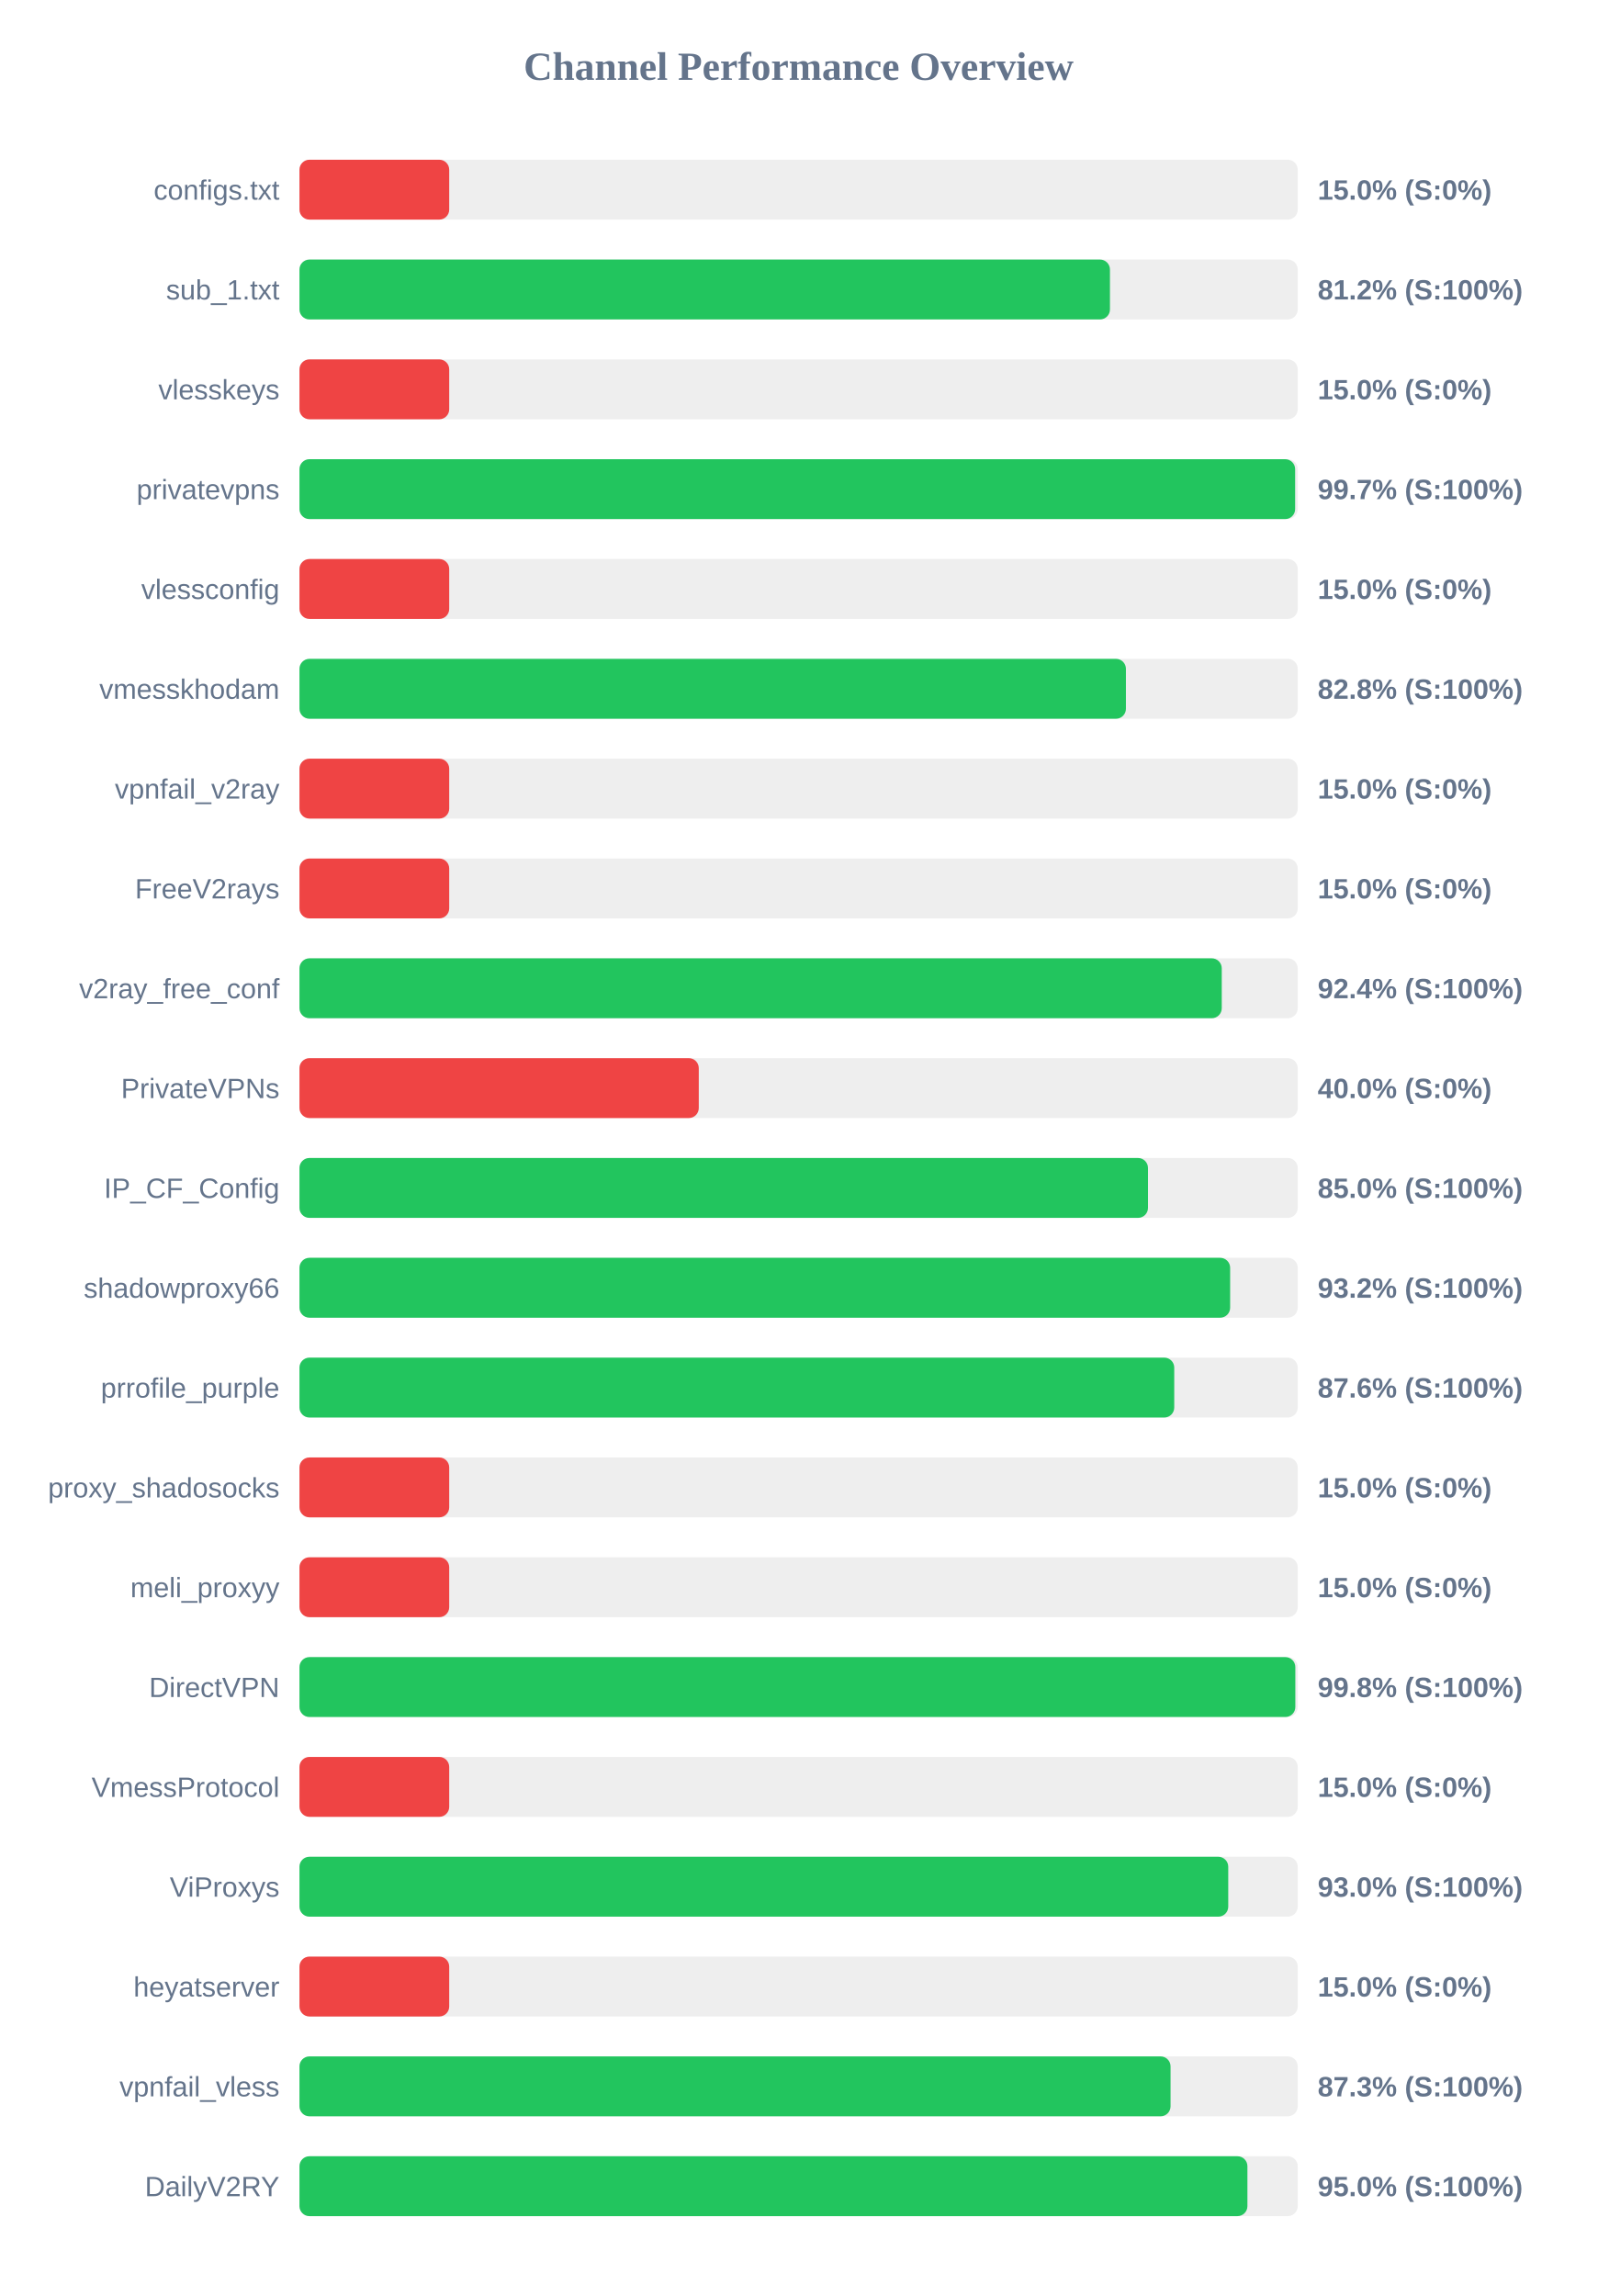
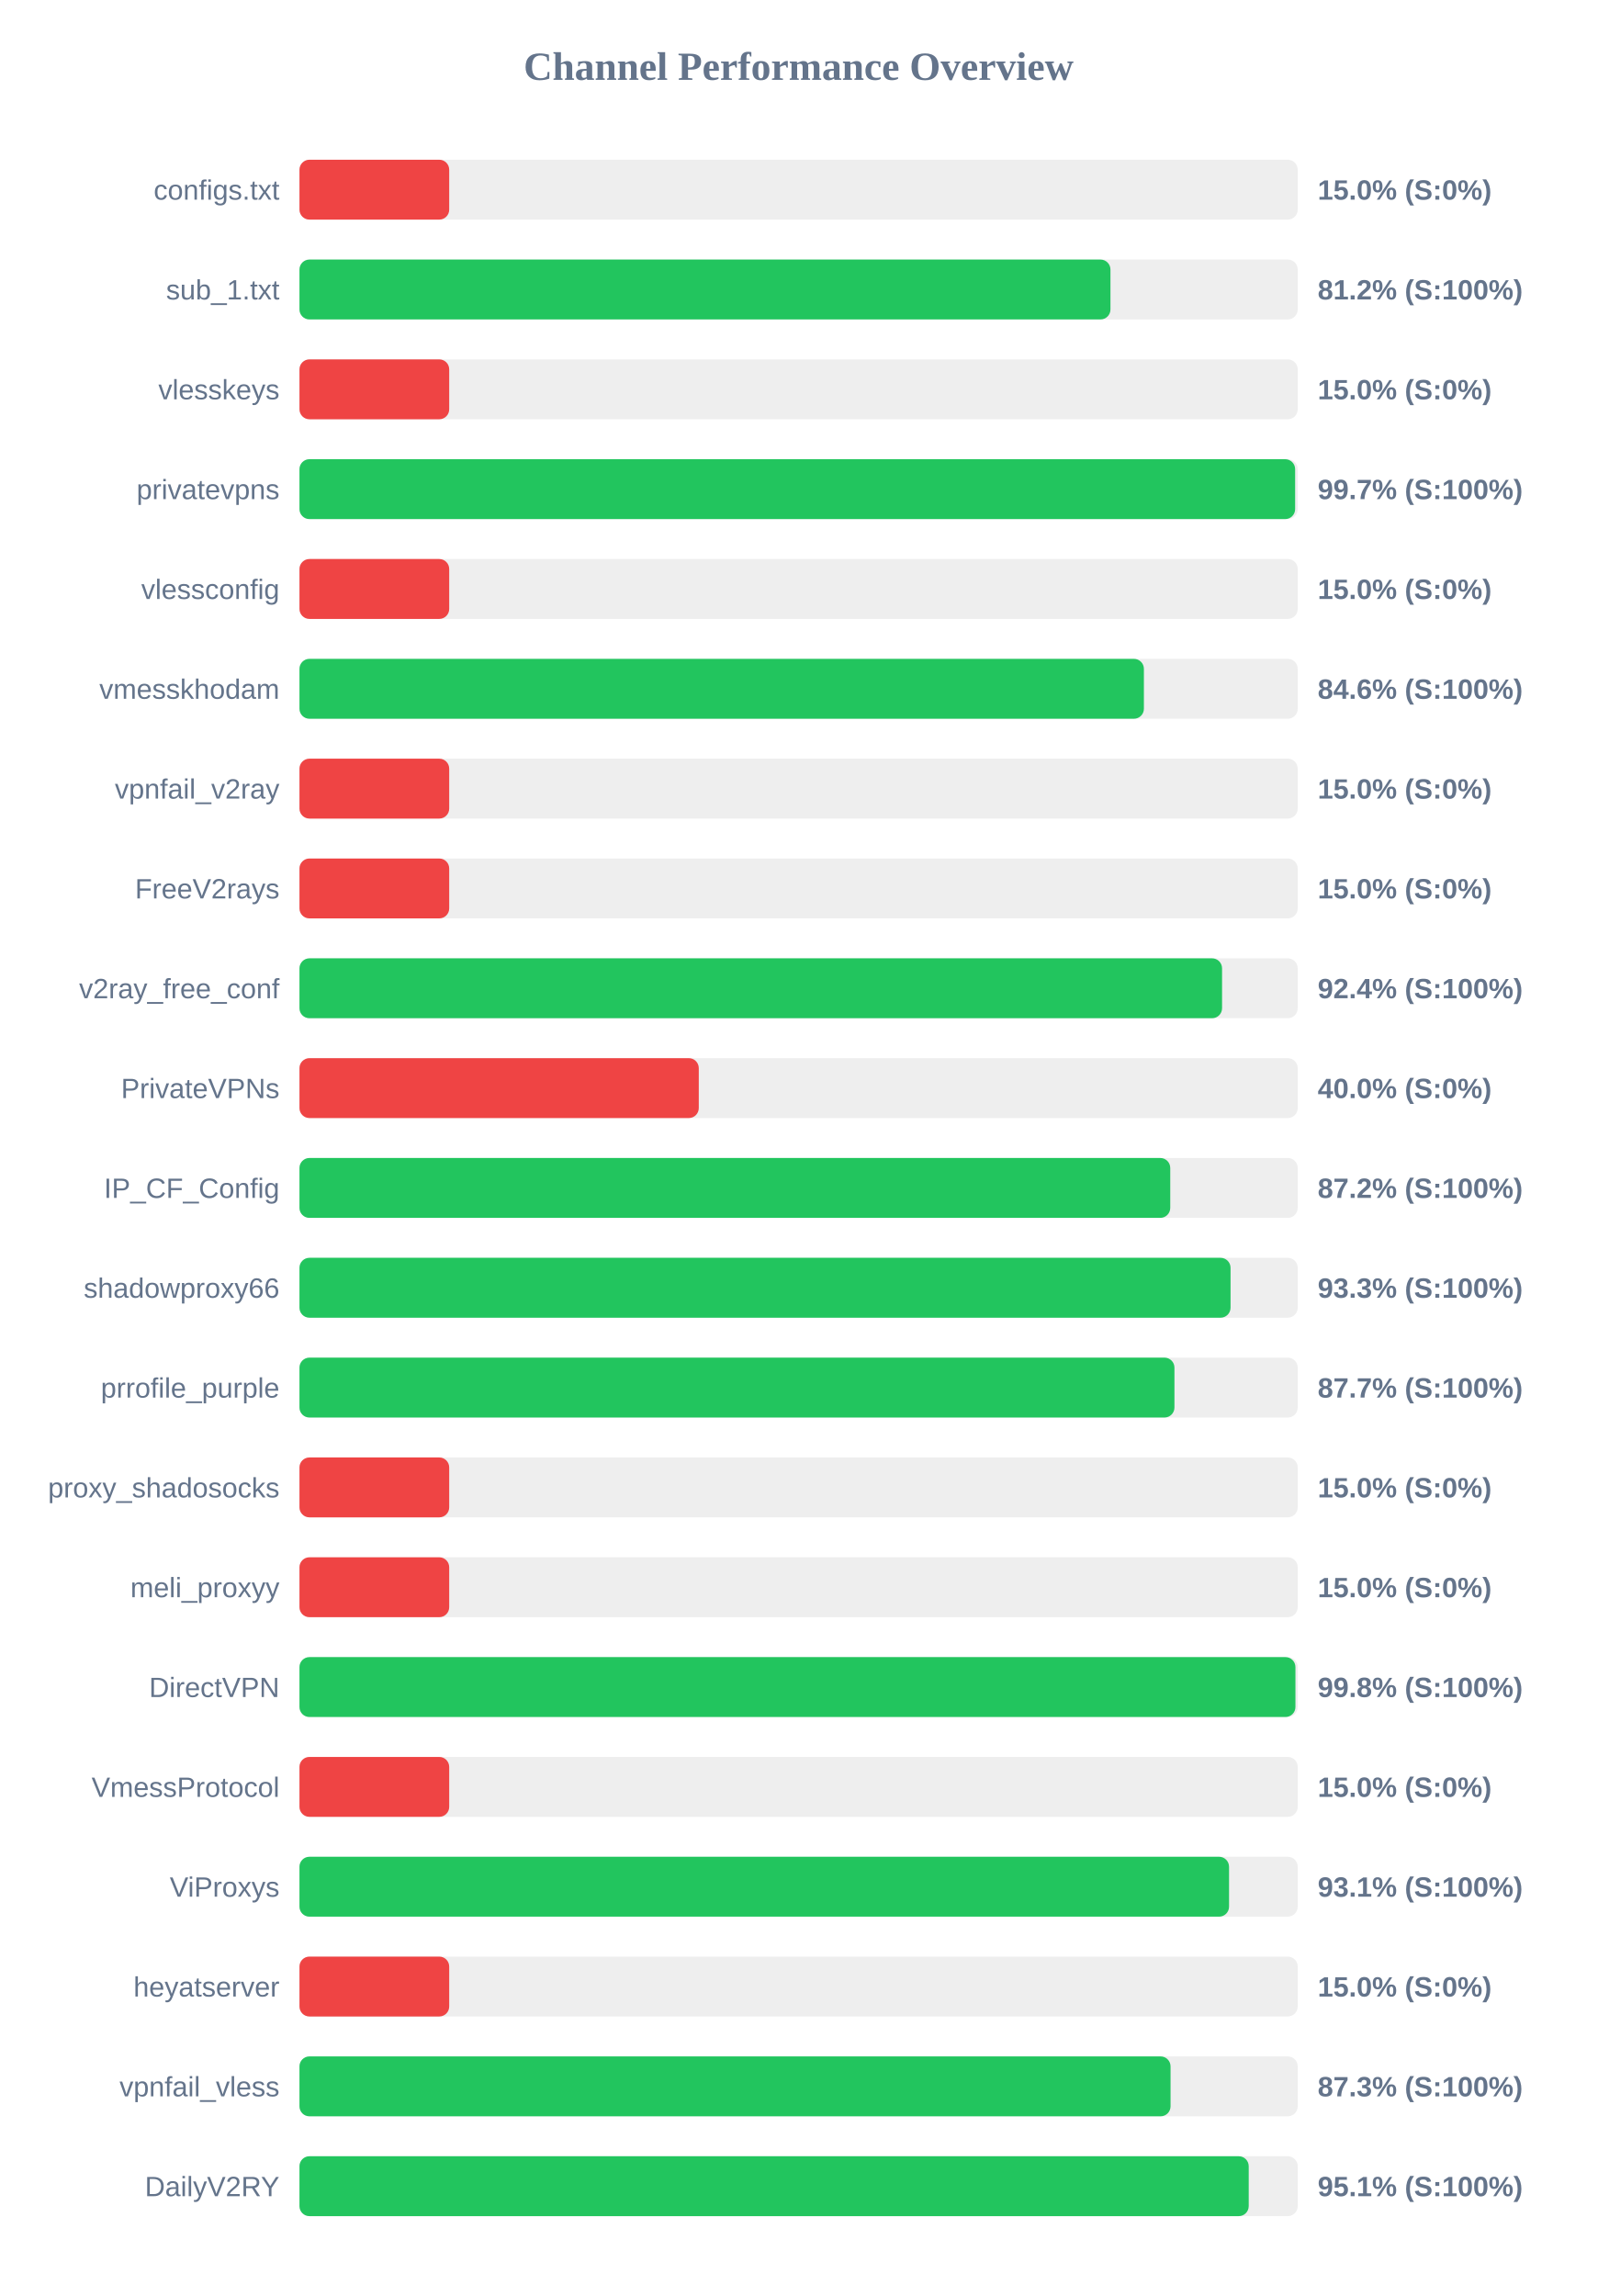
<svg xmlns="http://www.w3.org/2000/svg" width="800" height="1150" version="1.1">
  <style>
        .row { font: 14px Arial; fill: #64748b; }
        .score { font: bold 14px Arial; fill: #64748b; }
    </style>
  <text x="400" y="40" text-anchor="middle" font-size="20px" font-weight="bold" fill="#64748b">Channel Performance Overview</text>
  <rect x="150" y="80" width="500" height="30" fill="#eee" rx="5" />
  <rect x="150" y="80" width="75.0" height="30" fill="#ef4444" rx="5" />
  <text x="140" y="100" text-anchor="end" class="row">configs.txt</text>
  <text x="660" y="100" text-anchor="start" class="score">15.0% (S:0%)</text>
  <rect x="150" y="130" width="500" height="30" fill="#eee" rx="5" />
-   <rect x="150" y="130" width="405.95" height="30" fill="#22c55e" rx="5" />
+   <rect x="150" y="130" width="406.2" height="30" fill="#22c55e" rx="5" />
  <text x="140" y="150" text-anchor="end" class="row">sub_1.txt</text>
  <text x="660" y="150" text-anchor="start" class="score">81.2% (S:100%)</text>
  <rect x="150" y="180" width="500" height="30" fill="#eee" rx="5" />
  <rect x="150" y="180" width="75.0" height="30" fill="#ef4444" rx="5" />
  <text x="140" y="200" text-anchor="end" class="row">vlesskeys</text>
  <text x="660" y="200" text-anchor="start" class="score">15.0% (S:0%)</text>
  <rect x="150" y="230" width="500" height="30" fill="#eee" rx="5" />
  <rect x="150" y="230" width="498.7" height="30" fill="#22c55e" rx="5" />
  <text x="140" y="250" text-anchor="end" class="row">privatevpns</text>
  <text x="660" y="250" text-anchor="start" class="score">99.7% (S:100%)</text>
  <rect x="150" y="280" width="500" height="30" fill="#eee" rx="5" />
  <rect x="150" y="280" width="75.0" height="30" fill="#ef4444" rx="5" />
  <text x="140" y="300" text-anchor="end" class="row">vlessconfig</text>
  <text x="660" y="300" text-anchor="start" class="score">15.0% (S:0%)</text>
  <rect x="150" y="330" width="500" height="30" fill="#eee" rx="5" />
-   <rect x="150" y="330" width="413.95" height="30" fill="#22c55e" rx="5" />
+   <rect x="150" y="330" width="422.95" height="30" fill="#22c55e" rx="5" />
  <text x="140" y="350" text-anchor="end" class="row">vmesskhodam</text>
-   <text x="660" y="350" text-anchor="start" class="score">82.8% (S:100%)</text>
+   <text x="660" y="350" text-anchor="start" class="score">84.6% (S:100%)</text>
  <rect x="150" y="380" width="500" height="30" fill="#eee" rx="5" />
  <rect x="150" y="380" width="75.0" height="30" fill="#ef4444" rx="5" />
  <text x="140" y="400" text-anchor="end" class="row">vpnfail_v2ray</text>
  <text x="660" y="400" text-anchor="start" class="score">15.0% (S:0%)</text>
  <rect x="150" y="430" width="500" height="30" fill="#eee" rx="5" />
  <rect x="150" y="430" width="75.0" height="30" fill="#ef4444" rx="5" />
  <text x="140" y="450" text-anchor="end" class="row">FreeV2rays</text>
  <text x="660" y="450" text-anchor="start" class="score">15.0% (S:0%)</text>
  <rect x="150" y="480" width="500" height="30" fill="#eee" rx="5" />
-   <rect x="150" y="480" width="461.95" height="30" fill="#22c55e" rx="5" />
+   <rect x="150" y="480" width="462.1" height="30" fill="#22c55e" rx="5" />
  <text x="140" y="500" text-anchor="end" class="row">v2ray_free_conf</text>
  <text x="660" y="500" text-anchor="start" class="score">92.4% (S:100%)</text>
  <rect x="150" y="530" width="500" height="30" fill="#eee" rx="5" />
  <rect x="150" y="530" width="200.0" height="30" fill="#ef4444" rx="5" />
  <text x="140" y="550" text-anchor="end" class="row">PrivateVPNs</text>
  <text x="660" y="550" text-anchor="start" class="score">40.0% (S:0%)</text>
  <rect x="150" y="580" width="500" height="30" fill="#eee" rx="5" />
-   <rect x="150" y="580" width="425.0" height="30" fill="#22c55e" rx="5" />
+   <rect x="150" y="580" width="436.15" height="30" fill="#22c55e" rx="5" />
  <text x="140" y="600" text-anchor="end" class="row">IP_CF_Config</text>
-   <text x="660" y="600" text-anchor="start" class="score">85.0% (S:100%)</text>
+   <text x="660" y="600" text-anchor="start" class="score">87.2% (S:100%)</text>
  <rect x="150" y="630" width="500" height="30" fill="#eee" rx="5" />
-   <rect x="150" y="630" width="466.15" height="30" fill="#22c55e" rx="5" />
+   <rect x="150" y="630" width="466.35" height="30" fill="#22c55e" rx="5" />
  <text x="140" y="650" text-anchor="end" class="row">shadowproxy66</text>
-   <text x="660" y="650" text-anchor="start" class="score">93.2% (S:100%)</text>
+   <text x="660" y="650" text-anchor="start" class="score">93.3% (S:100%)</text>
  <rect x="150" y="680" width="500" height="30" fill="#eee" rx="5" />
-   <rect x="150" y="680" width="438.15" height="30" fill="#22c55e" rx="5" />
+   <rect x="150" y="680" width="438.25" height="30" fill="#22c55e" rx="5" />
  <text x="140" y="700" text-anchor="end" class="row">prrofile_purple</text>
-   <text x="660" y="700" text-anchor="start" class="score">87.6% (S:100%)</text>
+   <text x="660" y="700" text-anchor="start" class="score">87.7% (S:100%)</text>
  <rect x="150" y="730" width="500" height="30" fill="#eee" rx="5" />
  <rect x="150" y="730" width="75.0" height="30" fill="#ef4444" rx="5" />
  <text x="140" y="750" text-anchor="end" class="row">proxy_shadosocks</text>
  <text x="660" y="750" text-anchor="start" class="score">15.0% (S:0%)</text>
  <rect x="150" y="780" width="500" height="30" fill="#eee" rx="5" />
  <rect x="150" y="780" width="75.0" height="30" fill="#ef4444" rx="5" />
  <text x="140" y="800" text-anchor="end" class="row">meli_proxyy</text>
  <text x="660" y="800" text-anchor="start" class="score">15.0% (S:0%)</text>
  <rect x="150" y="830" width="500" height="30" fill="#eee" rx="5" />
-   <rect x="150" y="830" width="498.8" height="30" fill="#22c55e" rx="5" />
+   <rect x="150" y="830" width="498.85" height="30" fill="#22c55e" rx="5" />
  <text x="140" y="850" text-anchor="end" class="row">DirectVPN</text>
  <text x="660" y="850" text-anchor="start" class="score">99.8% (S:100%)</text>
  <rect x="150" y="880" width="500" height="30" fill="#eee" rx="5" />
  <rect x="150" y="880" width="75.0" height="30" fill="#ef4444" rx="5" />
  <text x="140" y="900" text-anchor="end" class="row">VmessProtocol</text>
  <text x="660" y="900" text-anchor="start" class="score">15.0% (S:0%)</text>
  <rect x="150" y="930" width="500" height="30" fill="#eee" rx="5" />
-   <rect x="150" y="930" width="465.2" height="30" fill="#22c55e" rx="5" />
+   <rect x="150" y="930" width="465.6" height="30" fill="#22c55e" rx="5" />
  <text x="140" y="950" text-anchor="end" class="row">ViProxys</text>
-   <text x="660" y="950" text-anchor="start" class="score">93.0% (S:100%)</text>
+   <text x="660" y="950" text-anchor="start" class="score">93.1% (S:100%)</text>
  <rect x="150" y="980" width="500" height="30" fill="#eee" rx="5" />
  <rect x="150" y="980" width="75.0" height="30" fill="#ef4444" rx="5" />
  <text x="140" y="1000" text-anchor="end" class="row">heyatserver</text>
  <text x="660" y="1000" text-anchor="start" class="score">15.0% (S:0%)</text>
  <rect x="150" y="1030" width="500" height="30" fill="#eee" rx="5" />
  <rect x="150" y="1030" width="436.3" height="30" fill="#22c55e" rx="5" />
  <text x="140" y="1050" text-anchor="end" class="row">vpnfail_vless</text>
  <text x="660" y="1050" text-anchor="start" class="score">87.3% (S:100%)</text>
  <rect x="150" y="1080" width="500" height="30" fill="#eee" rx="5" />
-   <rect x="150" y="1080" width="474.8" height="30" fill="#22c55e" rx="5" />
+   <rect x="150" y="1080" width="475.45" height="30" fill="#22c55e" rx="5" />
  <text x="140" y="1100" text-anchor="end" class="row">DailyV2RY</text>
-   <text x="660" y="1100" text-anchor="start" class="score">95.0% (S:100%)</text>
+   <text x="660" y="1100" text-anchor="start" class="score">95.1% (S:100%)</text>
</svg>
